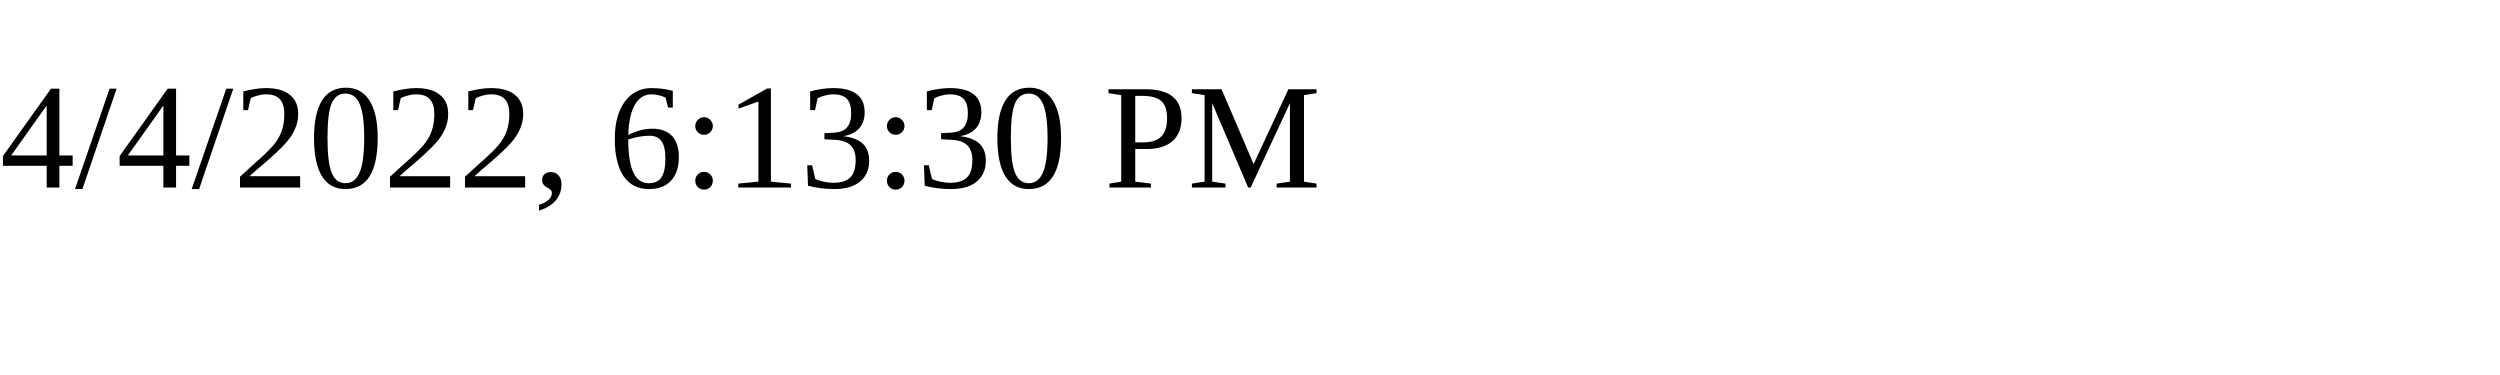
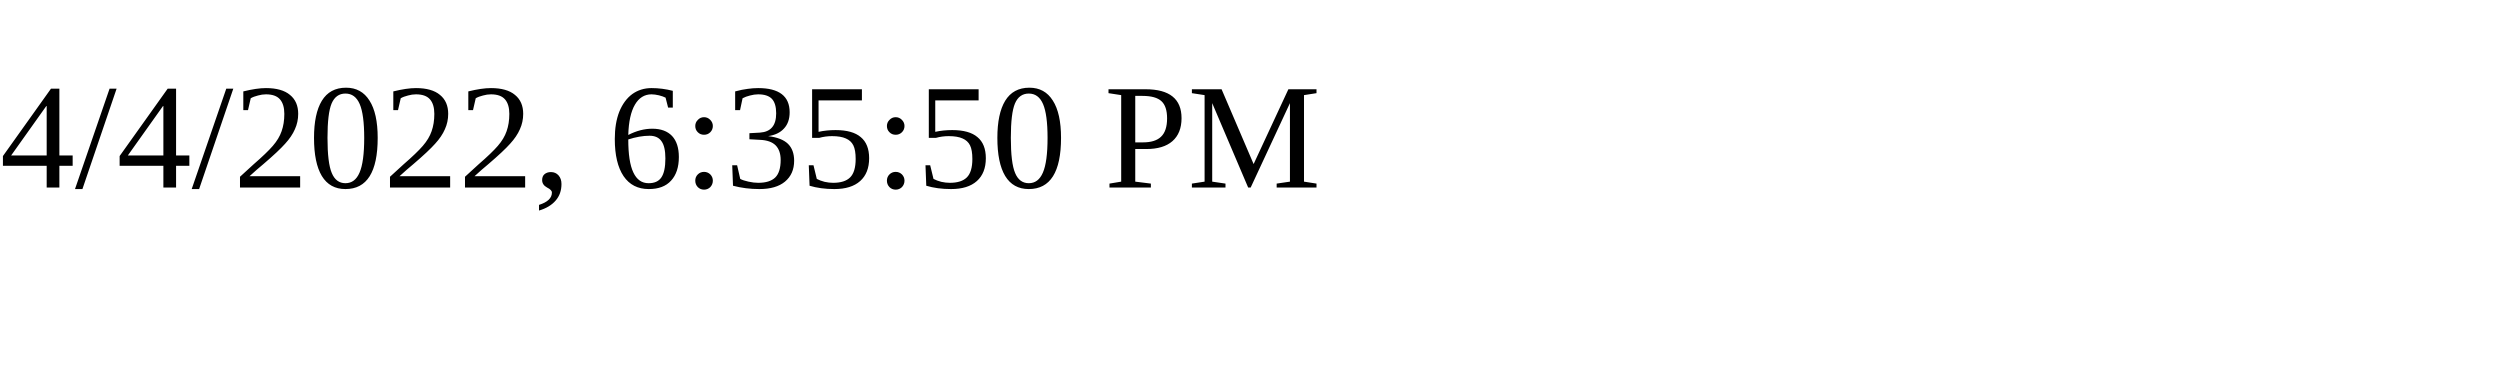
<svg xmlns="http://www.w3.org/2000/svg" height="30" width="200">
-   <text x="0" y="15">4/4/2022, 6:13:30 PM</text>
+   <text x="0" y="15">4/4/2022, 6:35:50 PM</text>
</svg>
